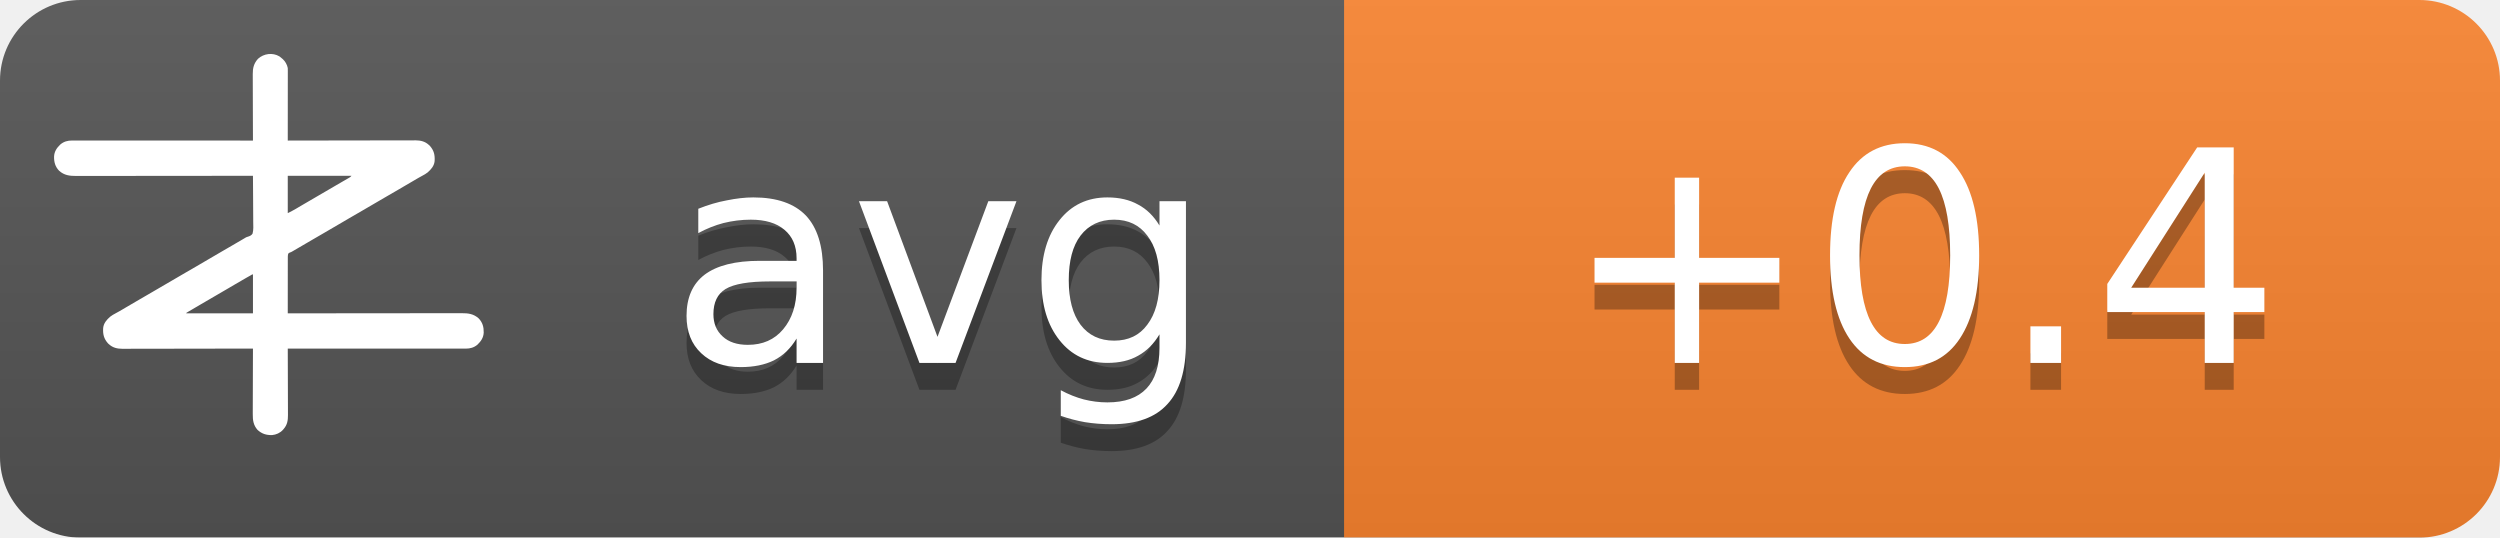
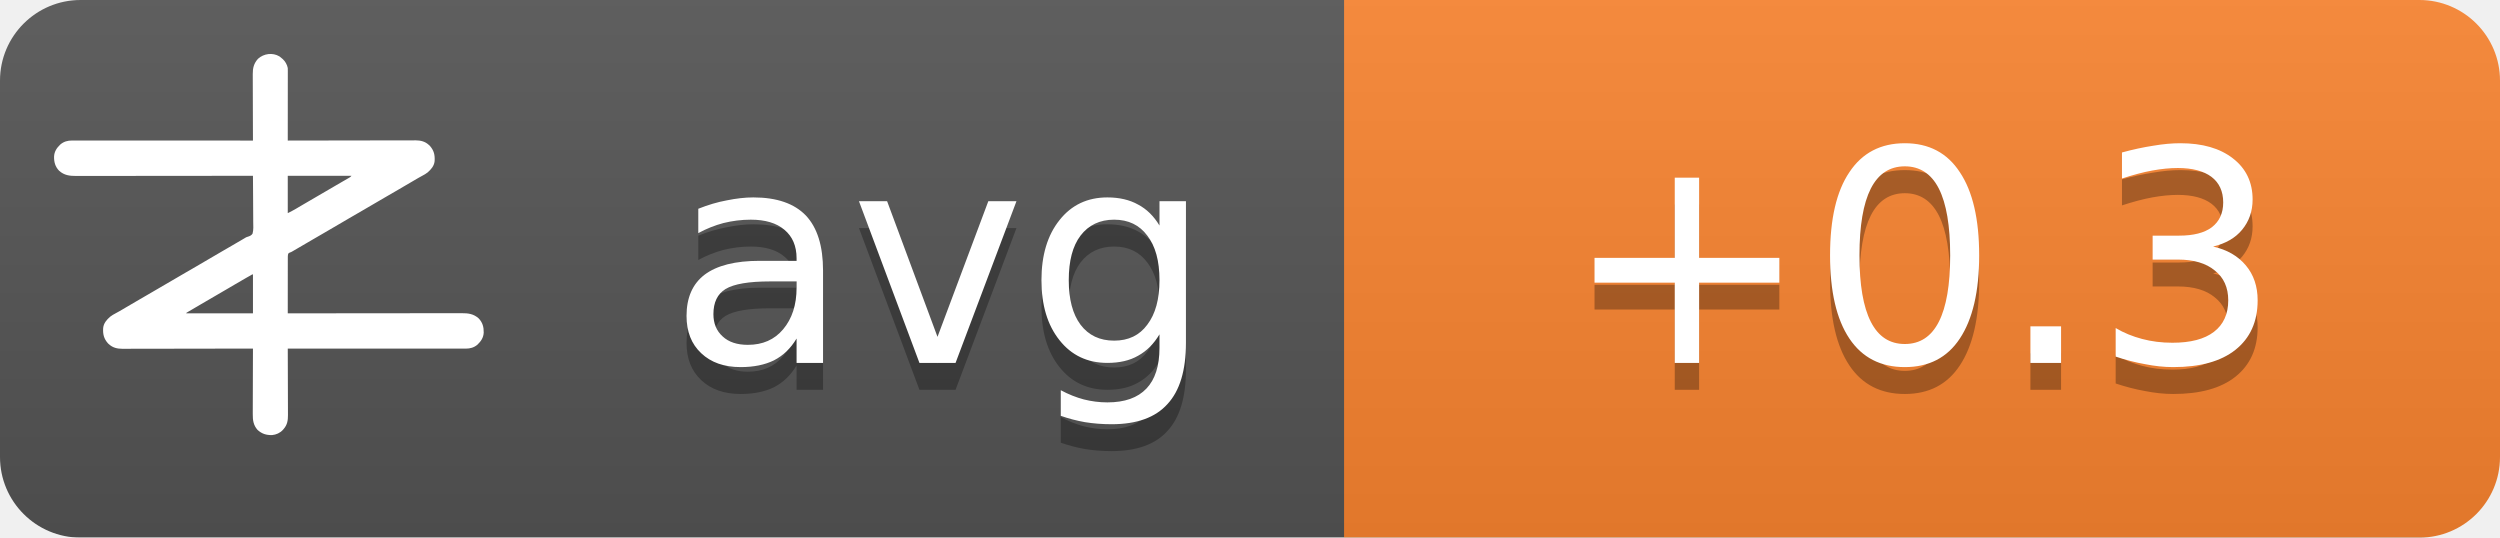
<svg xmlns="http://www.w3.org/2000/svg" width="93" height="20">
  <linearGradient id="b" x2="0" y2="100%">
    <stop offset="0" stop-color="#bbb" stop-opacity=".1" />
    <stop offset="1" stop-opacity=".1" />
  </linearGradient>
  <mask id="a">
    <rect width="93" height="20" rx="3" fill="#fff" />
  </mask>
  <g mask="url(#a)">
    <path fill="#555" d="M0 0h93v20H0z" />
    <path fill="#fb8530" d="M50 0h43v20H50z" />
    <path fill="url(#b)" d="M0 0h93v20H0z" />
  </g>
  <g fill="#fff" text-anchor="middle" font-family="DejaVu Sans,Verdana,Geneva,sans-serif" font-size="11">
    <text x="35" y="14.5" fill="#010101" fill-opacity=".3" text-anchor="middle">avg</text>
    <text x="35" y="13.5" text-anchor="middle">avg</text>
-     <text x="71.5" y="14.5" fill="#010101" fill-opacity=".3" text-anchor="middle">+0.4</text>
-     <text x="71.5" y="13.5" text-anchor="middle">+0.4</text>
+     <text x="71.5" y="14.5" fill="#010101" fill-opacity=".3" text-anchor="middle">+0.3</text>
+     <text x="71.5" y="13.5" text-anchor="middle">+0.3</text>
  </g>
  <g transform="translate(2, 2) scale(0.0156)">
    <path d="M538.273,6.355 C540.3,7.803 542.146,9.339 544,11 C544.605,11.501 545.209,12.003 545.832,12.52 C551.93,17.98 556.451,25.923 558,34 C558.09,36.348 558.122,38.699 558.12,41.049 C558.121,41.759 558.122,42.469 558.123,43.2 C558.124,45.578 558.119,47.957 558.114,50.335 C558.113,52.04 558.113,53.745 558.114,55.45 C558.114,60.08 558.108,64.71 558.101,69.339 C558.095,74.177 558.095,79.015 558.093,83.853 C558.09,93.015 558.082,102.177 558.072,111.339 C558.061,121.77 558.055,132.2 558.05,142.63 C558.04,164.087 558.022,185.543 558,207 C558.992,206.998 558.992,206.998 560.005,206.995 C599.244,206.906 638.484,206.837 677.724,206.796 C682.439,206.791 687.153,206.786 691.868,206.78 C692.807,206.779 693.746,206.778 694.713,206.777 C709.897,206.76 725.081,206.728 740.266,206.691 C755.854,206.654 771.443,206.632 787.031,206.624 C796.645,206.618 806.259,206.601 815.872,206.568 C822.471,206.547 829.069,206.541 835.668,206.546 C839.471,206.549 843.274,206.545 847.077,206.523 C851.211,206.5 855.344,206.508 859.478,206.519 C860.666,206.507 861.854,206.496 863.077,206.484 C874.708,206.566 885.27,209.022 894,217 C894.866,217.763 895.732,218.526 896.625,219.312 C906.609,230.61 909.093,241.115 908.211,255.893 C907.045,267.523 899.957,275.585 891.527,282.982 C887.507,286.192 883.149,288.577 878.625,291 C876.581,292.125 874.538,293.253 872.496,294.383 C871.434,294.97 870.371,295.557 869.277,296.161 C863.687,299.298 858.19,302.589 852.688,305.875 C842.692,311.83 832.649,317.693 822.564,323.493 C812.339,329.374 802.151,335.315 791.968,341.266 C786.98,344.18 781.99,347.09 777,350 C775,351.167 773,352.333 771,353.5 C767,355.833 763,358.167 759,360.5 C758.01,361.077 757.02,361.655 756,362.25 C753.999,363.417 751.997,364.585 749.996,365.752 C745.019,368.655 740.044,371.558 735.07,374.465 C724.795,380.468 714.504,386.442 704.188,392.375 C695.251,397.517 686.361,402.73 677.5,408 C667.565,413.909 657.583,419.731 647.563,425.494 C637.339,431.374 627.151,437.315 616.968,443.266 C611.98,446.18 606.99,449.09 602,452 C595.8,455.616 589.601,459.233 583.402,462.852 C581.779,463.799 581.779,463.799 580.123,464.766 C578.058,465.971 575.993,467.177 573.928,468.383 C572.991,468.929 572.055,469.476 571.09,470.039 C570.274,470.516 569.458,470.992 568.617,471.483 C566,473 566,473 562.392,474.252 C560.444,475.261 560.444,475.261 559,477 C557.895,481.466 558.058,485.91 558.114,490.489 C558.106,491.889 558.095,493.288 558.081,494.688 C558.052,498.486 558.066,502.282 558.088,506.08 C558.104,510.049 558.08,514.018 558.06,517.987 C558.029,525.502 558.033,533.017 558.05,540.532 C558.068,549.089 558.046,557.645 558.021,566.201 C557.97,583.801 557.969,601.4 558,619 C558.905,618.999 559.811,618.998 560.743,618.997 C614.404,618.929 668.065,618.878 721.726,618.847 C728.169,618.843 734.613,618.839 741.057,618.835 C742.339,618.834 743.622,618.834 744.944,618.833 C765.713,618.82 786.482,618.796 807.25,618.769 C828.563,618.74 849.875,618.724 871.187,618.718 C884.337,618.714 897.486,618.701 910.636,618.676 C919.654,618.66 928.673,618.656 937.691,618.659 C942.893,618.661 948.096,618.658 953.298,618.642 C958.065,618.628 962.833,618.627 967.6,618.637 C969.32,618.639 971.041,618.635 972.761,618.625 C988.359,618.545 1001.304,620.231 1013.289,631.07 C1022.63,640.831 1025.523,651.69 1025.273,664.816 C1024.716,676.951 1018.801,685.602 1010.25,693.75 C1002.107,700.576 993.074,703.126 982.638,703.123 C981.903,703.124 981.168,703.125 980.41,703.127 C977.94,703.129 975.469,703.125 972.998,703.12 C971.212,703.121 969.426,703.122 967.64,703.123 C962.725,703.125 957.811,703.121 952.897,703.116 C947.6,703.112 942.303,703.113 937.006,703.114 C927.826,703.114 918.646,703.111 909.467,703.106 C896.194,703.098 882.922,703.095 869.65,703.094 C848.117,703.092 826.585,703.085 805.052,703.075 C784.134,703.066 763.215,703.059 742.296,703.055 C740.362,703.055 740.362,703.055 738.389,703.054 C731.923,703.053 725.456,703.052 718.989,703.05 C665.326,703.04 611.663,703.022 558,703 C558.004,703.881 558.007,704.763 558.011,705.671 C558.1,727.147 558.166,748.623 558.207,770.099 C558.228,780.485 558.256,790.871 558.302,801.257 C558.342,810.312 558.367,819.367 558.376,828.422 C558.382,833.214 558.394,838.006 558.423,842.798 C558.45,847.315 558.458,851.831 558.452,856.348 C558.454,858 558.461,859.651 558.477,861.303 C558.593,874.39 556.909,884.889 548,895 C547.475,895.617 546.951,896.235 546.41,896.871 C539.67,904.246 530.375,908.396 520.457,909.341 C506.721,909.483 496.278,906.386 486,897 C475.869,885.646 474.41,873.462 474.546,858.87 C474.547,857.164 474.546,855.458 474.544,853.752 C474.543,849.152 474.566,844.551 474.594,839.951 C474.62,835.132 474.622,830.312 474.627,825.493 C474.639,816.381 474.672,807.269 474.712,798.157 C474.757,787.777 474.779,777.397 474.799,767.017 C474.84,745.678 474.911,724.339 475,703 C474.324,703.002 473.647,703.003 472.95,703.005 C432.834,703.094 392.718,703.163 352.601,703.204 C347.781,703.209 342.961,703.214 338.141,703.22 C337.181,703.221 336.222,703.222 335.233,703.223 C319.709,703.24 304.185,703.272 288.662,703.309 C272.725,703.346 256.788,703.368 240.852,703.376 C231.023,703.382 221.195,703.399 211.366,703.432 C204.62,703.453 197.875,703.459 191.129,703.454 C187.241,703.451 183.353,703.455 179.465,703.477 C175.897,703.496 172.329,703.497 168.762,703.484 C166.876,703.481 164.991,703.498 163.106,703.516 C151.4,703.435 140.793,701.035 132,693 C131.134,692.237 130.268,691.474 129.375,690.688 C119.391,679.39 116.907,668.885 117.789,654.107 C118.955,642.477 126.043,634.415 134.473,627.018 C138.493,623.808 142.851,621.423 147.375,619 C149.419,617.875 151.462,616.747 153.504,615.617 C154.566,615.03 155.629,614.443 156.723,613.839 C162.313,610.702 167.81,607.411 173.312,604.125 C183.308,598.17 193.351,592.307 203.436,586.507 C213.661,580.626 223.849,574.685 234.032,568.734 C239.02,565.82 244.01,562.91 249,560 C251,558.833 253,557.667 255,556.5 C267,549.5 279,542.5 291,535.5 C291.99,534.923 292.98,534.345 294,533.75 C296.001,532.583 298.003,531.415 300.004,530.248 C304.981,527.345 309.956,524.442 314.93,521.535 C325.205,515.532 335.496,509.558 345.812,503.625 C354.749,498.483 363.639,493.27 372.5,488 C382.435,482.091 392.417,476.269 402.437,470.506 C409.68,466.34 416.909,462.151 424.125,457.938 C425.588,457.083 425.588,457.083 427.08,456.212 C430.054,454.475 433.027,452.738 436,451 C440.208,448.541 444.416,446.083 448.625,443.625 C449.56,443.078 450.494,442.532 451.458,441.969 C452.371,441.435 453.285,440.901 454.227,440.352 C455.087,439.812 455.946,439.273 456.832,438.717 C460,437 460,437 463.571,436.011 C468.09,434.438 471.29,433.051 474,429 C476.614,419.869 475.804,409.751 475.621,400.323 C475.562,396.476 475.582,392.63 475.593,388.784 C475.603,381.508 475.541,374.236 475.454,366.961 C475.358,358.676 475.341,350.391 475.331,342.105 C475.309,325.069 475.188,308.035 475,291 C473.62,291.002 473.62,291.002 472.212,291.003 C417.674,291.071 363.137,291.122 308.599,291.153 C302.05,291.157 295.501,291.161 288.953,291.165 C287.649,291.166 286.345,291.166 285.002,291.167 C263.894,291.18 242.785,291.204 221.677,291.231 C200.017,291.26 178.357,291.276 156.696,291.282 C143.332,291.286 129.967,291.299 116.602,291.324 C107.437,291.34 98.271,291.344 89.106,291.341 C83.818,291.339 78.531,291.342 73.244,291.358 C68.398,291.372 63.554,291.373 58.708,291.363 C56.96,291.361 55.211,291.365 53.463,291.375 C37.782,291.454 24.767,289.833 12.711,278.93 C3.37,269.169 0.477,258.31 0.727,245.184 C1.284,233.049 7.199,224.398 15.75,216.25 C23.907,209.413 33.022,206.837 43.471,206.877 C44.592,206.875 44.592,206.875 45.735,206.873 C48.246,206.871 50.757,206.875 53.267,206.88 C55.083,206.879 56.898,206.878 58.713,206.877 C63.707,206.875 68.701,206.879 73.695,206.884 C79.078,206.888 84.461,206.887 89.844,206.886 C99.172,206.886 108.501,206.889 117.83,206.894 C131.317,206.902 144.805,206.905 158.293,206.906 C180.174,206.908 202.056,206.915 223.938,206.925 C245.197,206.934 266.455,206.941 287.714,206.945 C289.024,206.945 290.334,206.946 291.683,206.946 C298.255,206.947 304.827,206.948 311.398,206.95 C365.932,206.96 420.466,206.978 475,207 C474.996,206.119 474.993,205.237 474.989,204.329 C474.9,182.853 474.834,161.377 474.793,139.901 C474.772,129.515 474.744,119.129 474.698,108.743 C474.658,99.688 474.633,90.633 474.624,81.578 C474.618,76.786 474.606,71.994 474.577,67.202 C474.55,62.685 474.542,58.169 474.548,53.652 C474.546,52 474.539,50.349 474.523,48.697 C474.394,34.178 477.037,23.083 487,12 C500.963,-0.67 521.883,-3.417 538.273,6.355 Z M558,291 C558,320.37 558,349.74 558,380 C568.041,374.999 568.041,374.999 577.75,369.5 C579.212,368.63 580.674,367.76 582.137,366.891 C582.915,366.427 583.692,365.964 584.494,365.486 C589.168,362.714 593.867,359.985 598.562,357.25 C600.626,356.047 602.69,354.844 604.754,353.641 C606.305,352.737 606.305,352.737 607.887,351.814 C612.926,348.878 617.963,345.939 623,343 C625,341.833 627,340.667 629,339.5 C629.99,338.923 630.98,338.345 632,337.75 C665,318.5 665,318.5 668.005,316.747 C669.988,315.59 671.971,314.433 673.954,313.274 C679.207,310.206 684.467,307.151 689.738,304.113 C690.838,303.477 691.939,302.841 693.072,302.186 C695.187,300.963 697.304,299.744 699.424,298.529 C700.848,297.705 700.848,297.705 702.301,296.863 C703.138,296.382 703.975,295.9 704.837,295.404 C707.289,293.919 707.289,293.919 710,291 C659.84,291 609.68,291 558,291 Z M469.207,528.605 C468.196,529.17 467.184,529.735 466.142,530.316 C465.043,530.934 463.945,531.551 462.812,532.188 C461.682,532.822 460.552,533.456 459.387,534.109 C450.357,539.189 441.423,544.425 432.52,549.723 C426.741,553.161 420.935,556.553 415.125,559.938 C414.127,560.519 413.129,561.1 412.101,561.699 C410.078,562.878 408.055,564.056 406.032,565.234 C401.02,568.153 396.01,571.077 391,574 C389,575.167 387,576.333 385,577.5 C384.01,578.077 383.02,578.655 382,579.25 C373,584.5 373,584.5 369.998,586.251 C368.005,587.414 366.012,588.576 364.02,589.739 C358.909,592.721 353.798,595.7 348.684,598.676 C335.318,606.454 335.318,606.454 322,614.312 C321.065,614.863 321.065,614.863 320.111,615.425 C318.723,616.255 317.358,617.123 316,618 C316,618.33 316,618.66 316,619 C368.47,619 420.94,619 475,619 C475,588.31 475,557.62 475,526 C472.956,526 470.925,527.646 469.207,528.605 Z" fill="#fff" fill-rule="nonzero" />
  </g>
</svg>
